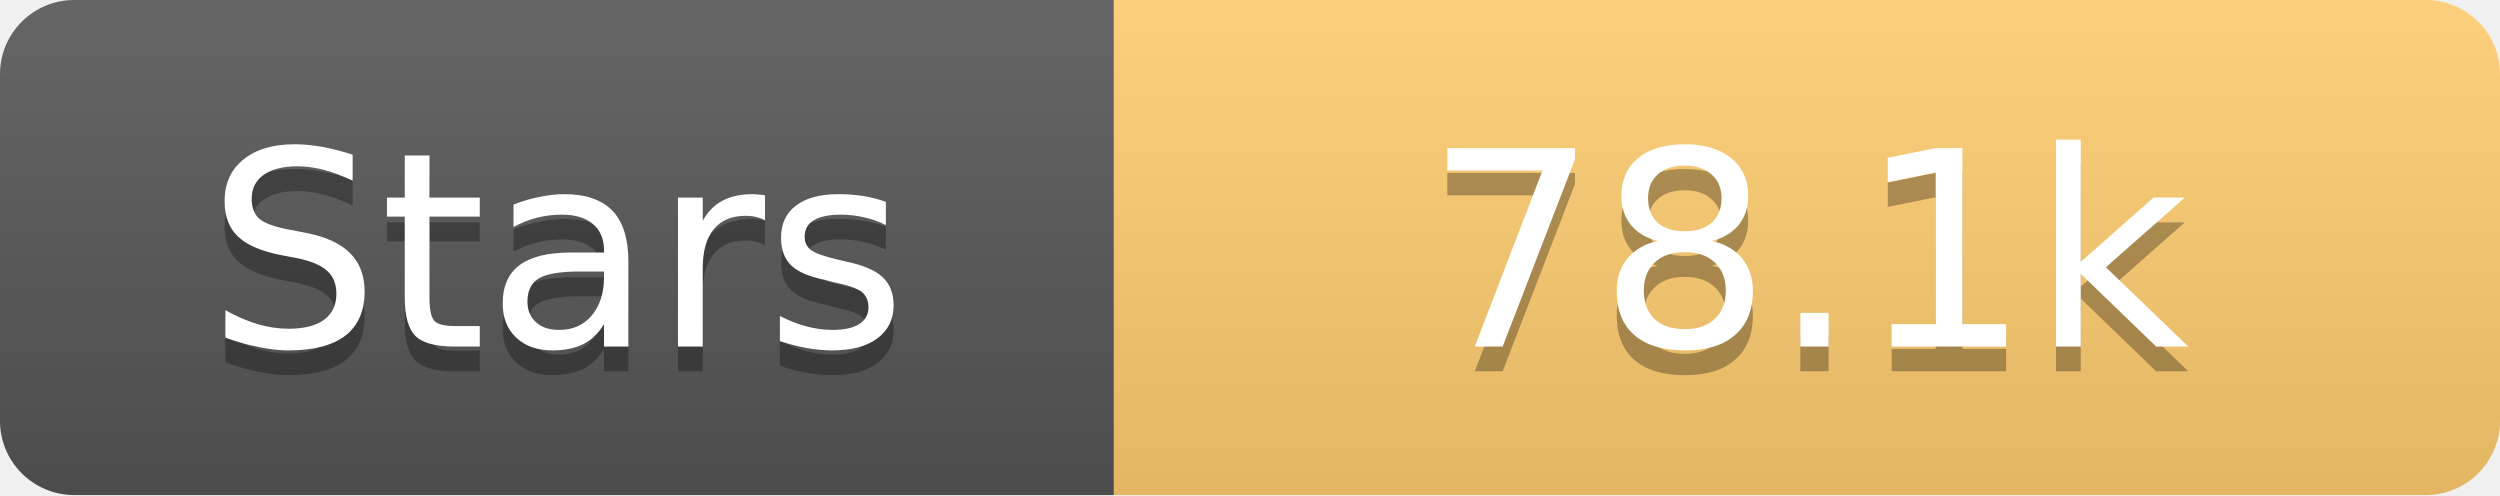
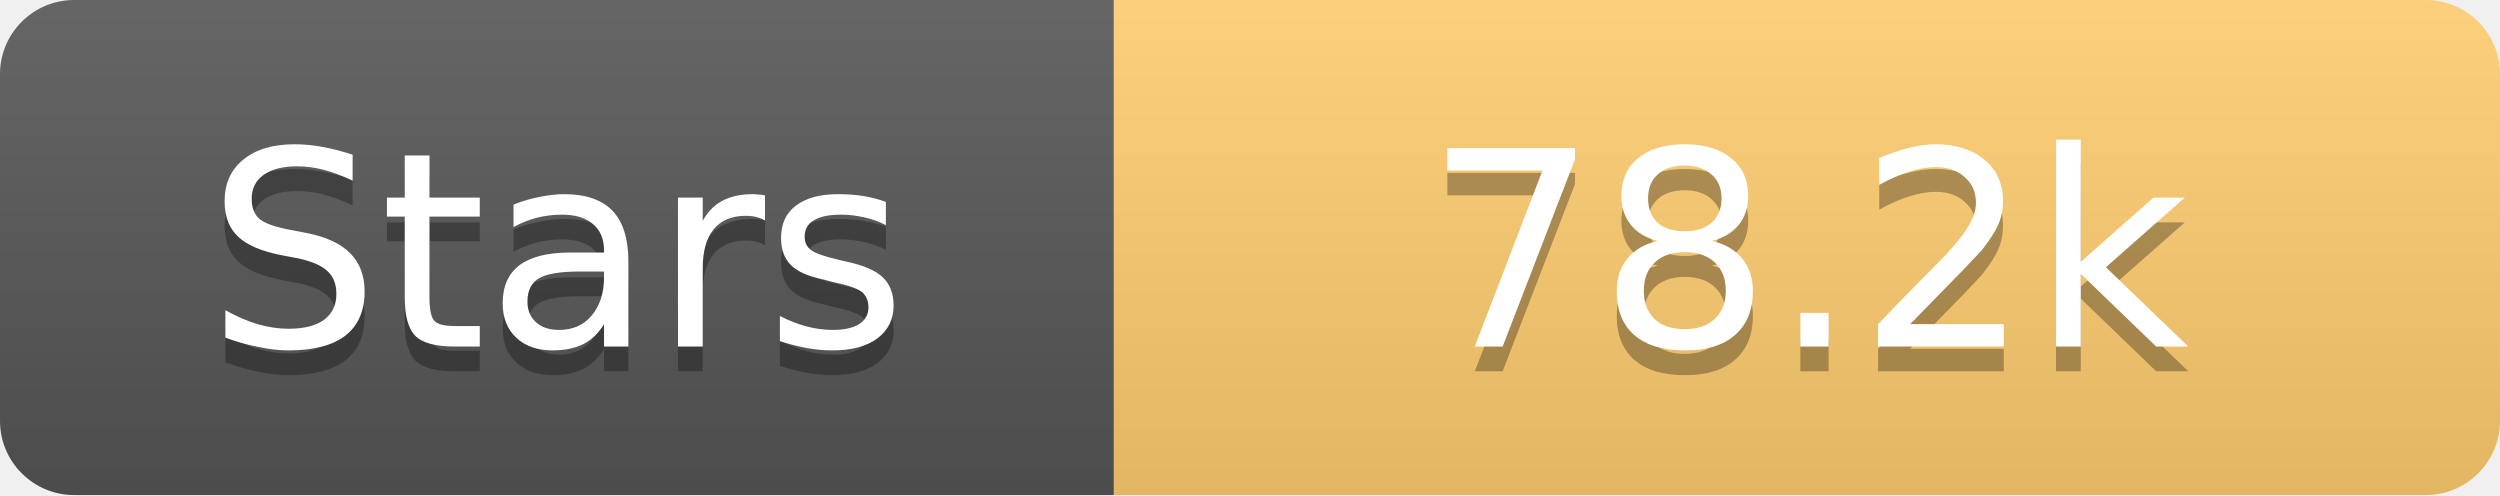
<svg xmlns="http://www.w3.org/2000/svg" width="101" height="20">
  <linearGradient id="s" x2="0" y2="100%">
    <stop offset="0" stop-color="#fff" stop-opacity=".1" />
    <stop offset="1" stop-opacity=".1" />
  </linearGradient>
  <clipPath id="r">
    <rect width="101" height="20" rx="3" fill="#fff" />
  </clipPath>
  <g clip-path="url(#r)">
    <rect width="45" height="20" fill="#555" />
    <rect x="45" width="56" height="20" fill="#fdcb6e" />
    <rect width="101" height="20" fill="url(#s)" />
  </g>
  <g fill="#fff" text-anchor="middle" font-family="Verdana,Geneva,DejaVu Sans,sans-serif" text-rendering="geometricPrecision" font-size="11">
    <text x="22.5" y="15" fill="#010101" fill-opacity=".3">Stars</text>
    <text x="22.5" y="14">Stars</text>
-     <text x="73.0" y="15" fill="#010101" fill-opacity=".3">78.1k</text>
-     <text x="73.0" y="14">78.1k</text>
+     <text x="73.0" y="15" fill="#010101" fill-opacity=".3">78.2k</text>
+     <text x="73.0" y="14">78.2k</text>
  </g>
</svg>
